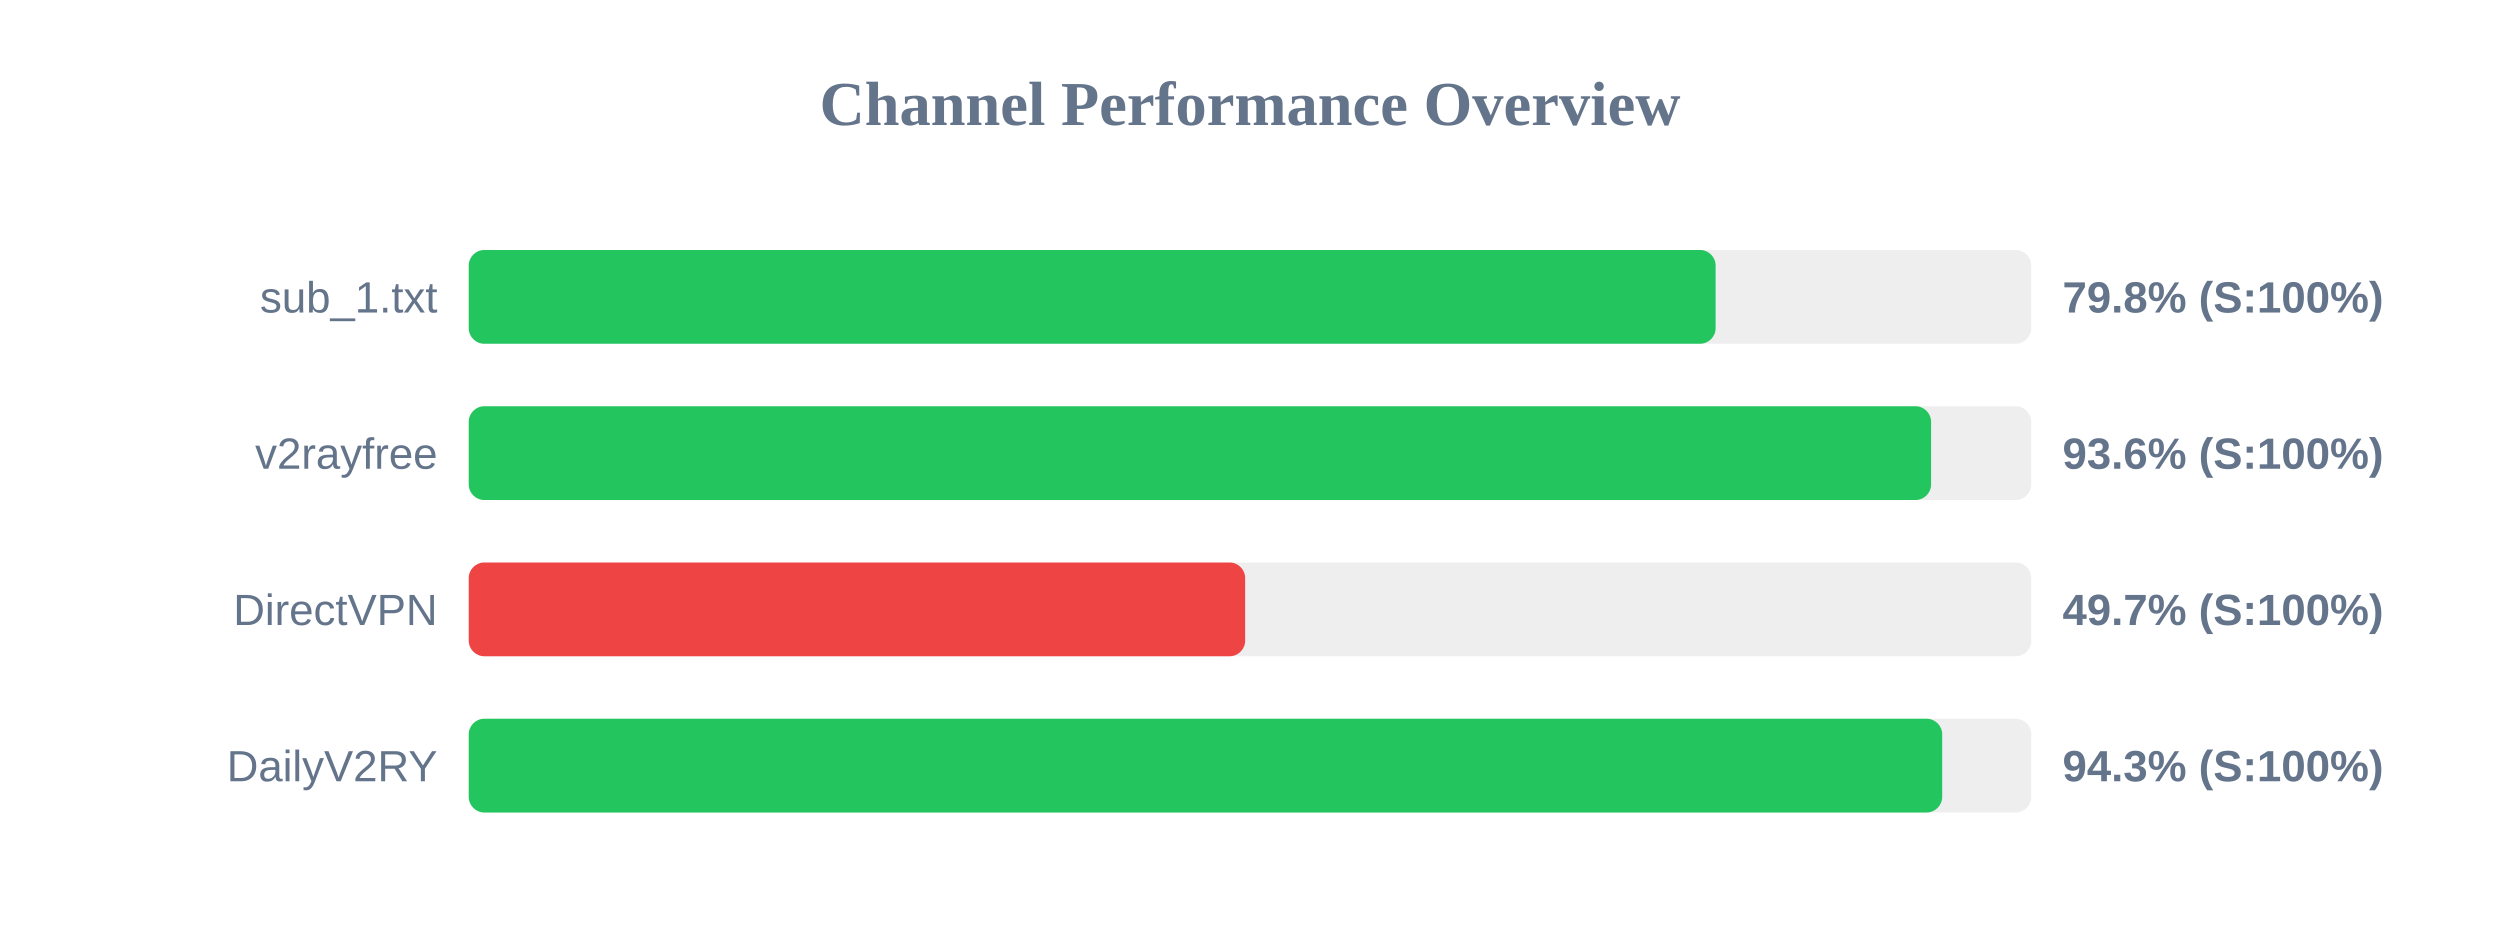
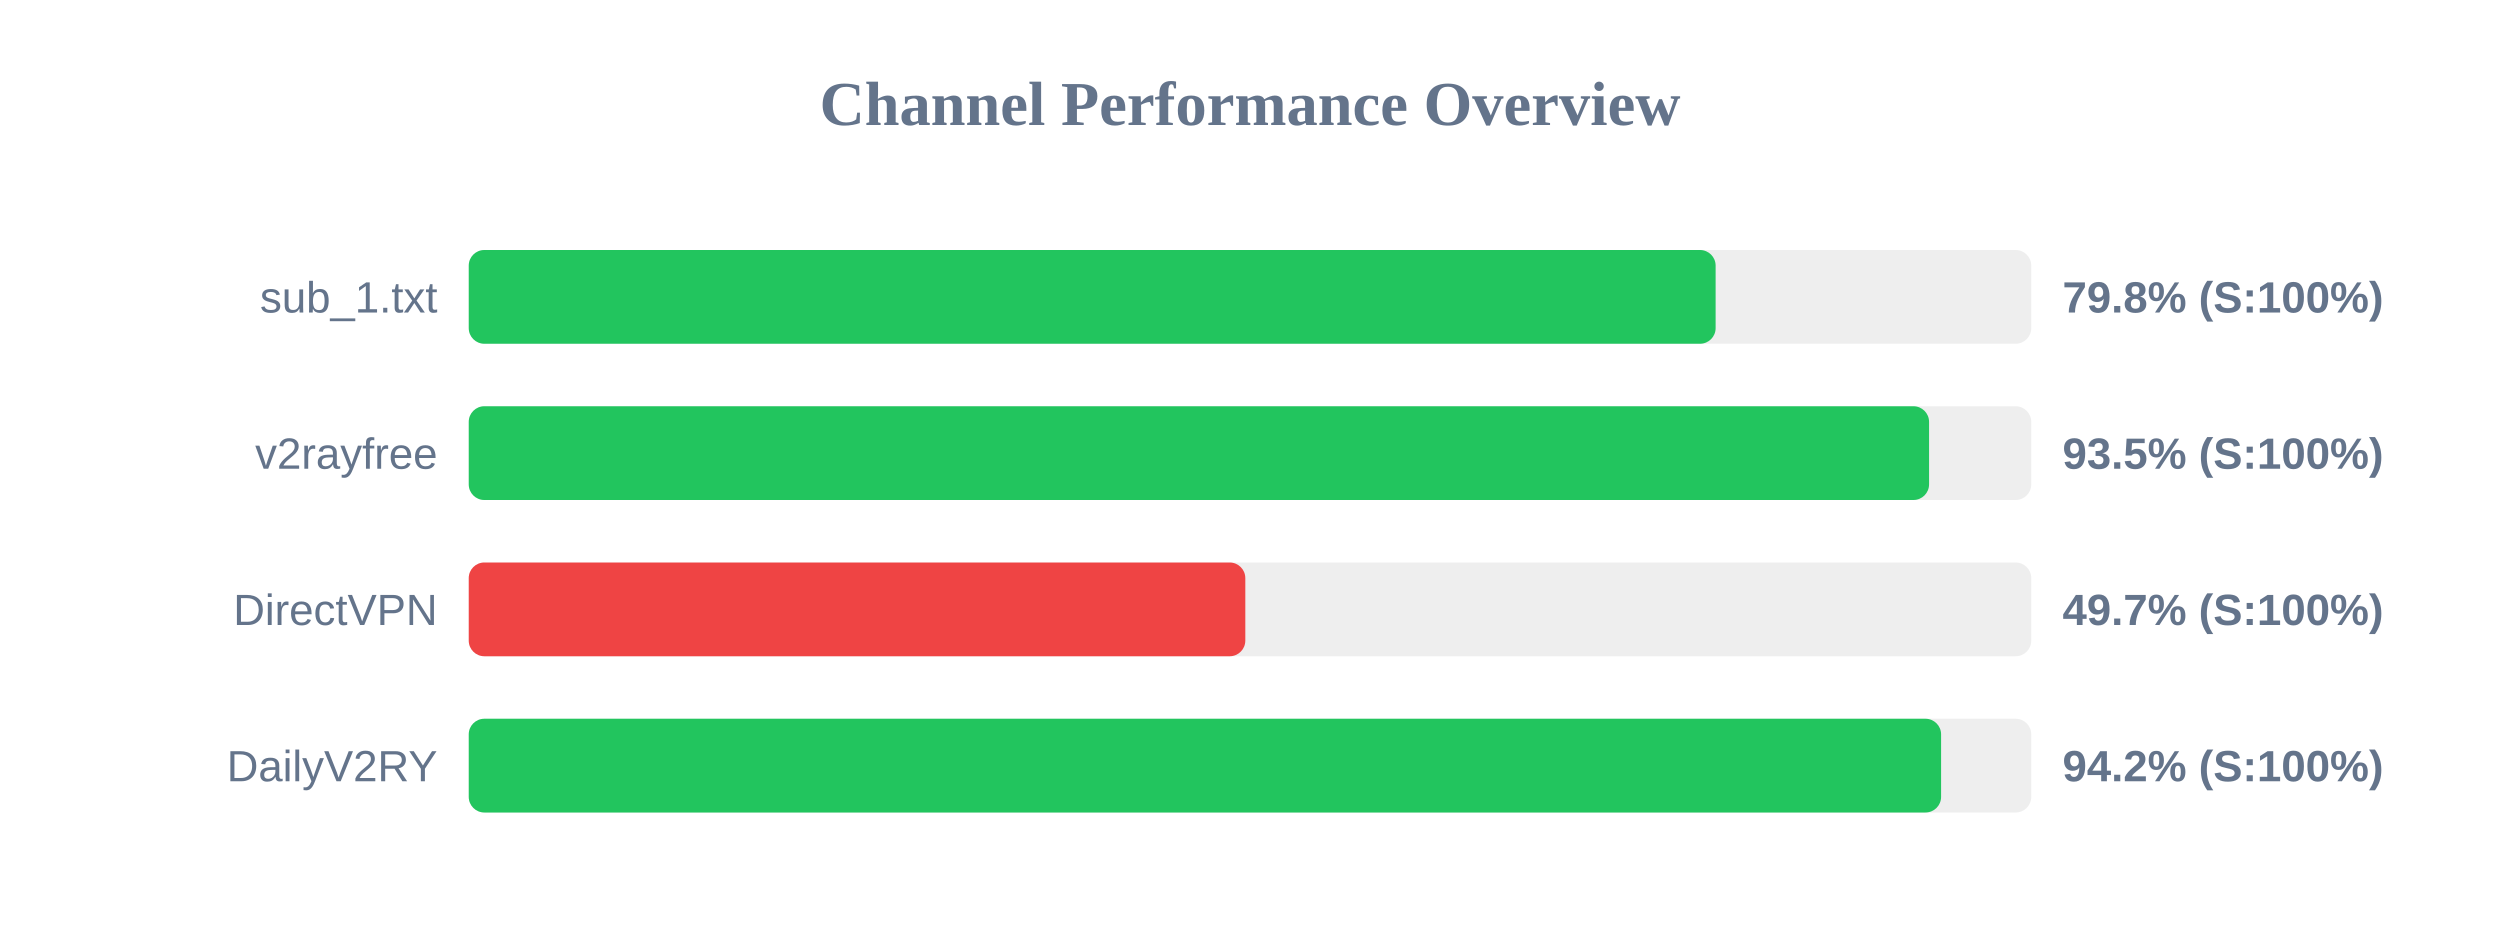
<svg xmlns="http://www.w3.org/2000/svg" width="800" height="300" version="1.1">
  <style>
        .row { font: 14px Arial; fill: #64748b; }
        .score { font: bold 14px Arial; fill: #64748b; }
    </style>
  <text x="400" y="40" text-anchor="middle" font-size="20px" font-weight="bold" fill="#64748b">Channel Performance Overview</text>
  <rect x="150" y="80" width="500" height="30" fill="#eee" rx="5" />
  <rect x="150" y="80" width="399.0" height="30" fill="#22c55e" rx="5" />
  <text x="140" y="100" text-anchor="end" class="row">sub_1.txt</text>
  <text x="660" y="100" text-anchor="start" class="score">79.8% (S:100%)</text>
  <rect x="150" y="130" width="500" height="30" fill="#eee" rx="5" />
-   <rect x="150" y="130" width="467.95" height="30" fill="#22c55e" rx="5" />
+   <rect x="150" y="130" width="467.3" height="30" fill="#22c55e" rx="5" />
  <text x="140" y="150" text-anchor="end" class="row">v2rayfree</text>
-   <text x="660" y="150" text-anchor="start" class="score">93.6% (S:100%)</text>
+   <text x="660" y="150" text-anchor="start" class="score">93.5% (S:100%)</text>
  <rect x="150" y="180" width="500" height="30" fill="#eee" rx="5" />
-   <rect x="150" y="180" width="248.45" height="30" fill="#ef4444" rx="5" />
+   <rect x="150" y="180" width="248.5" height="30" fill="#ef4444" rx="5" />
  <text x="140" y="200" text-anchor="end" class="row">DirectVPN</text>
  <text x="660" y="200" text-anchor="start" class="score">49.7% (S:100%)</text>
  <rect x="150" y="230" width="500" height="30" fill="#eee" rx="5" />
-   <rect x="150" y="230" width="471.5" height="30" fill="#22c55e" rx="5" />
+   <rect x="150" y="230" width="471.15" height="30" fill="#22c55e" rx="5" />
  <text x="140" y="250" text-anchor="end" class="row">DailyV2RY</text>
-   <text x="660" y="250" text-anchor="start" class="score">94.3% (S:100%)</text>
+   <text x="660" y="250" text-anchor="start" class="score">94.2% (S:100%)</text>
</svg>
